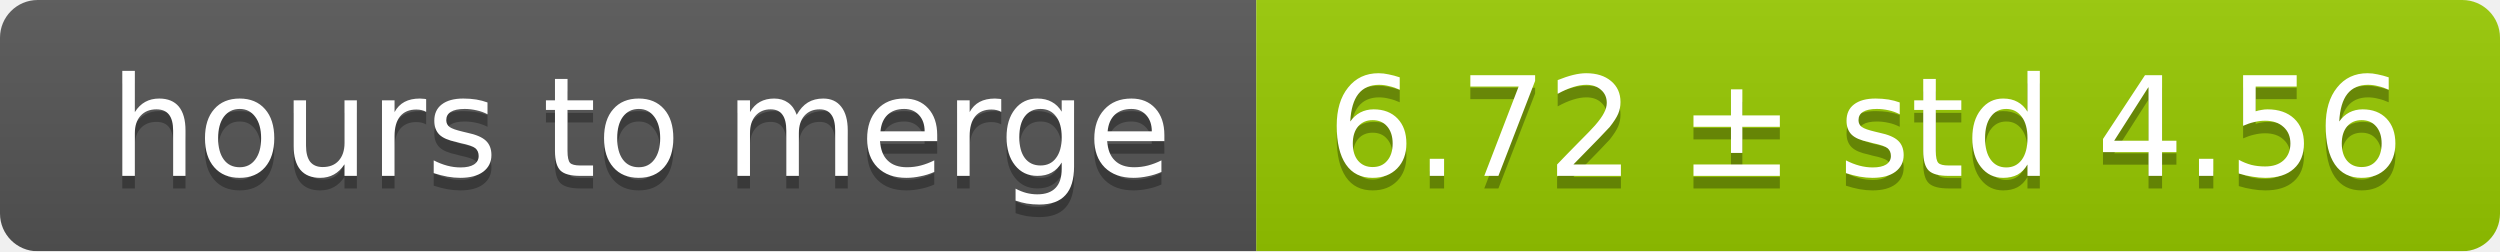
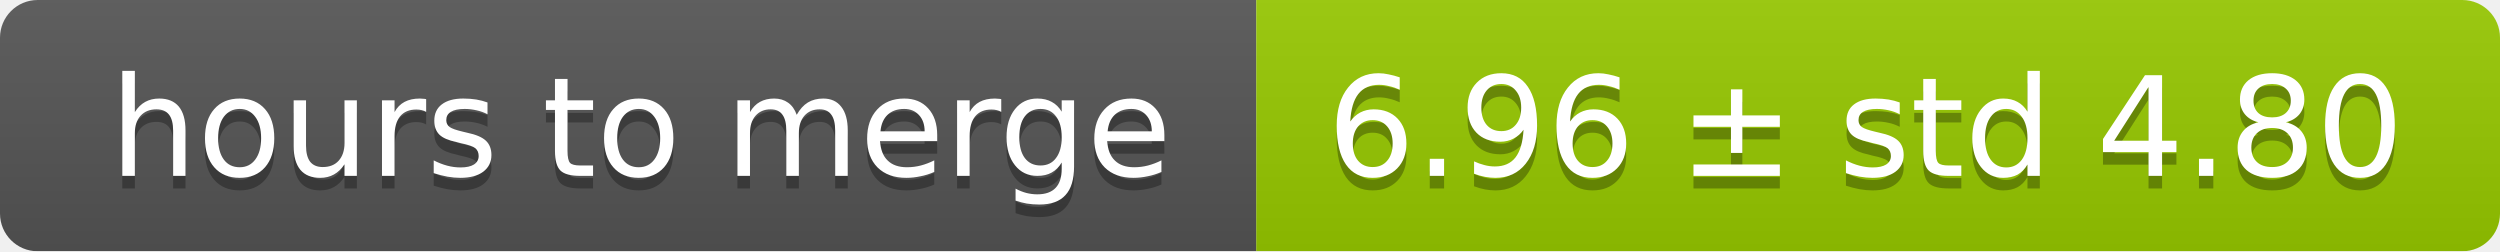
<svg xmlns="http://www.w3.org/2000/svg" width="199" height="20">
  <linearGradient id="smooth" x2="0" y2="100%">
    <stop offset="0" stop-color="#bbb" stop-opacity=".1" />
    <stop offset="1" stop-opacity=".1" />
  </linearGradient>
  <mask id="round">
    <rect width="199" height="20" rx="3" fill="#fff" />
  </mask>
  <g mask="url(#round)">
    <rect width="100" height="20" fill="#555" />
    <rect x="100" width="99" height="20" fill="#97ca00" />
    <rect width="199" height="20" fill="url(#smooth)" />
  </g>
  <g fill="#fff" text-anchor="middle" font-family="DejaVu Sans,Verdana,Geneva,sans-serif" font-size="11">
    <text x="51" y="15" fill="#010101" fill-opacity=".3">hours to merge</text>
    <text x="51" y="14">hours to merge</text>
-     <text x="148.5" y="15" fill="#010101" fill-opacity=".3">6.72 ± std 4.56</text>
-     <text x="148.5" y="14">6.72 ± std 4.56</text>
+     <text x="148.5" y="15" fill="#010101" fill-opacity=".3">6.96 ± std 4.80</text>
+     <text x="148.5" y="14">6.96 ± std 4.80</text>
  </g>
</svg>
